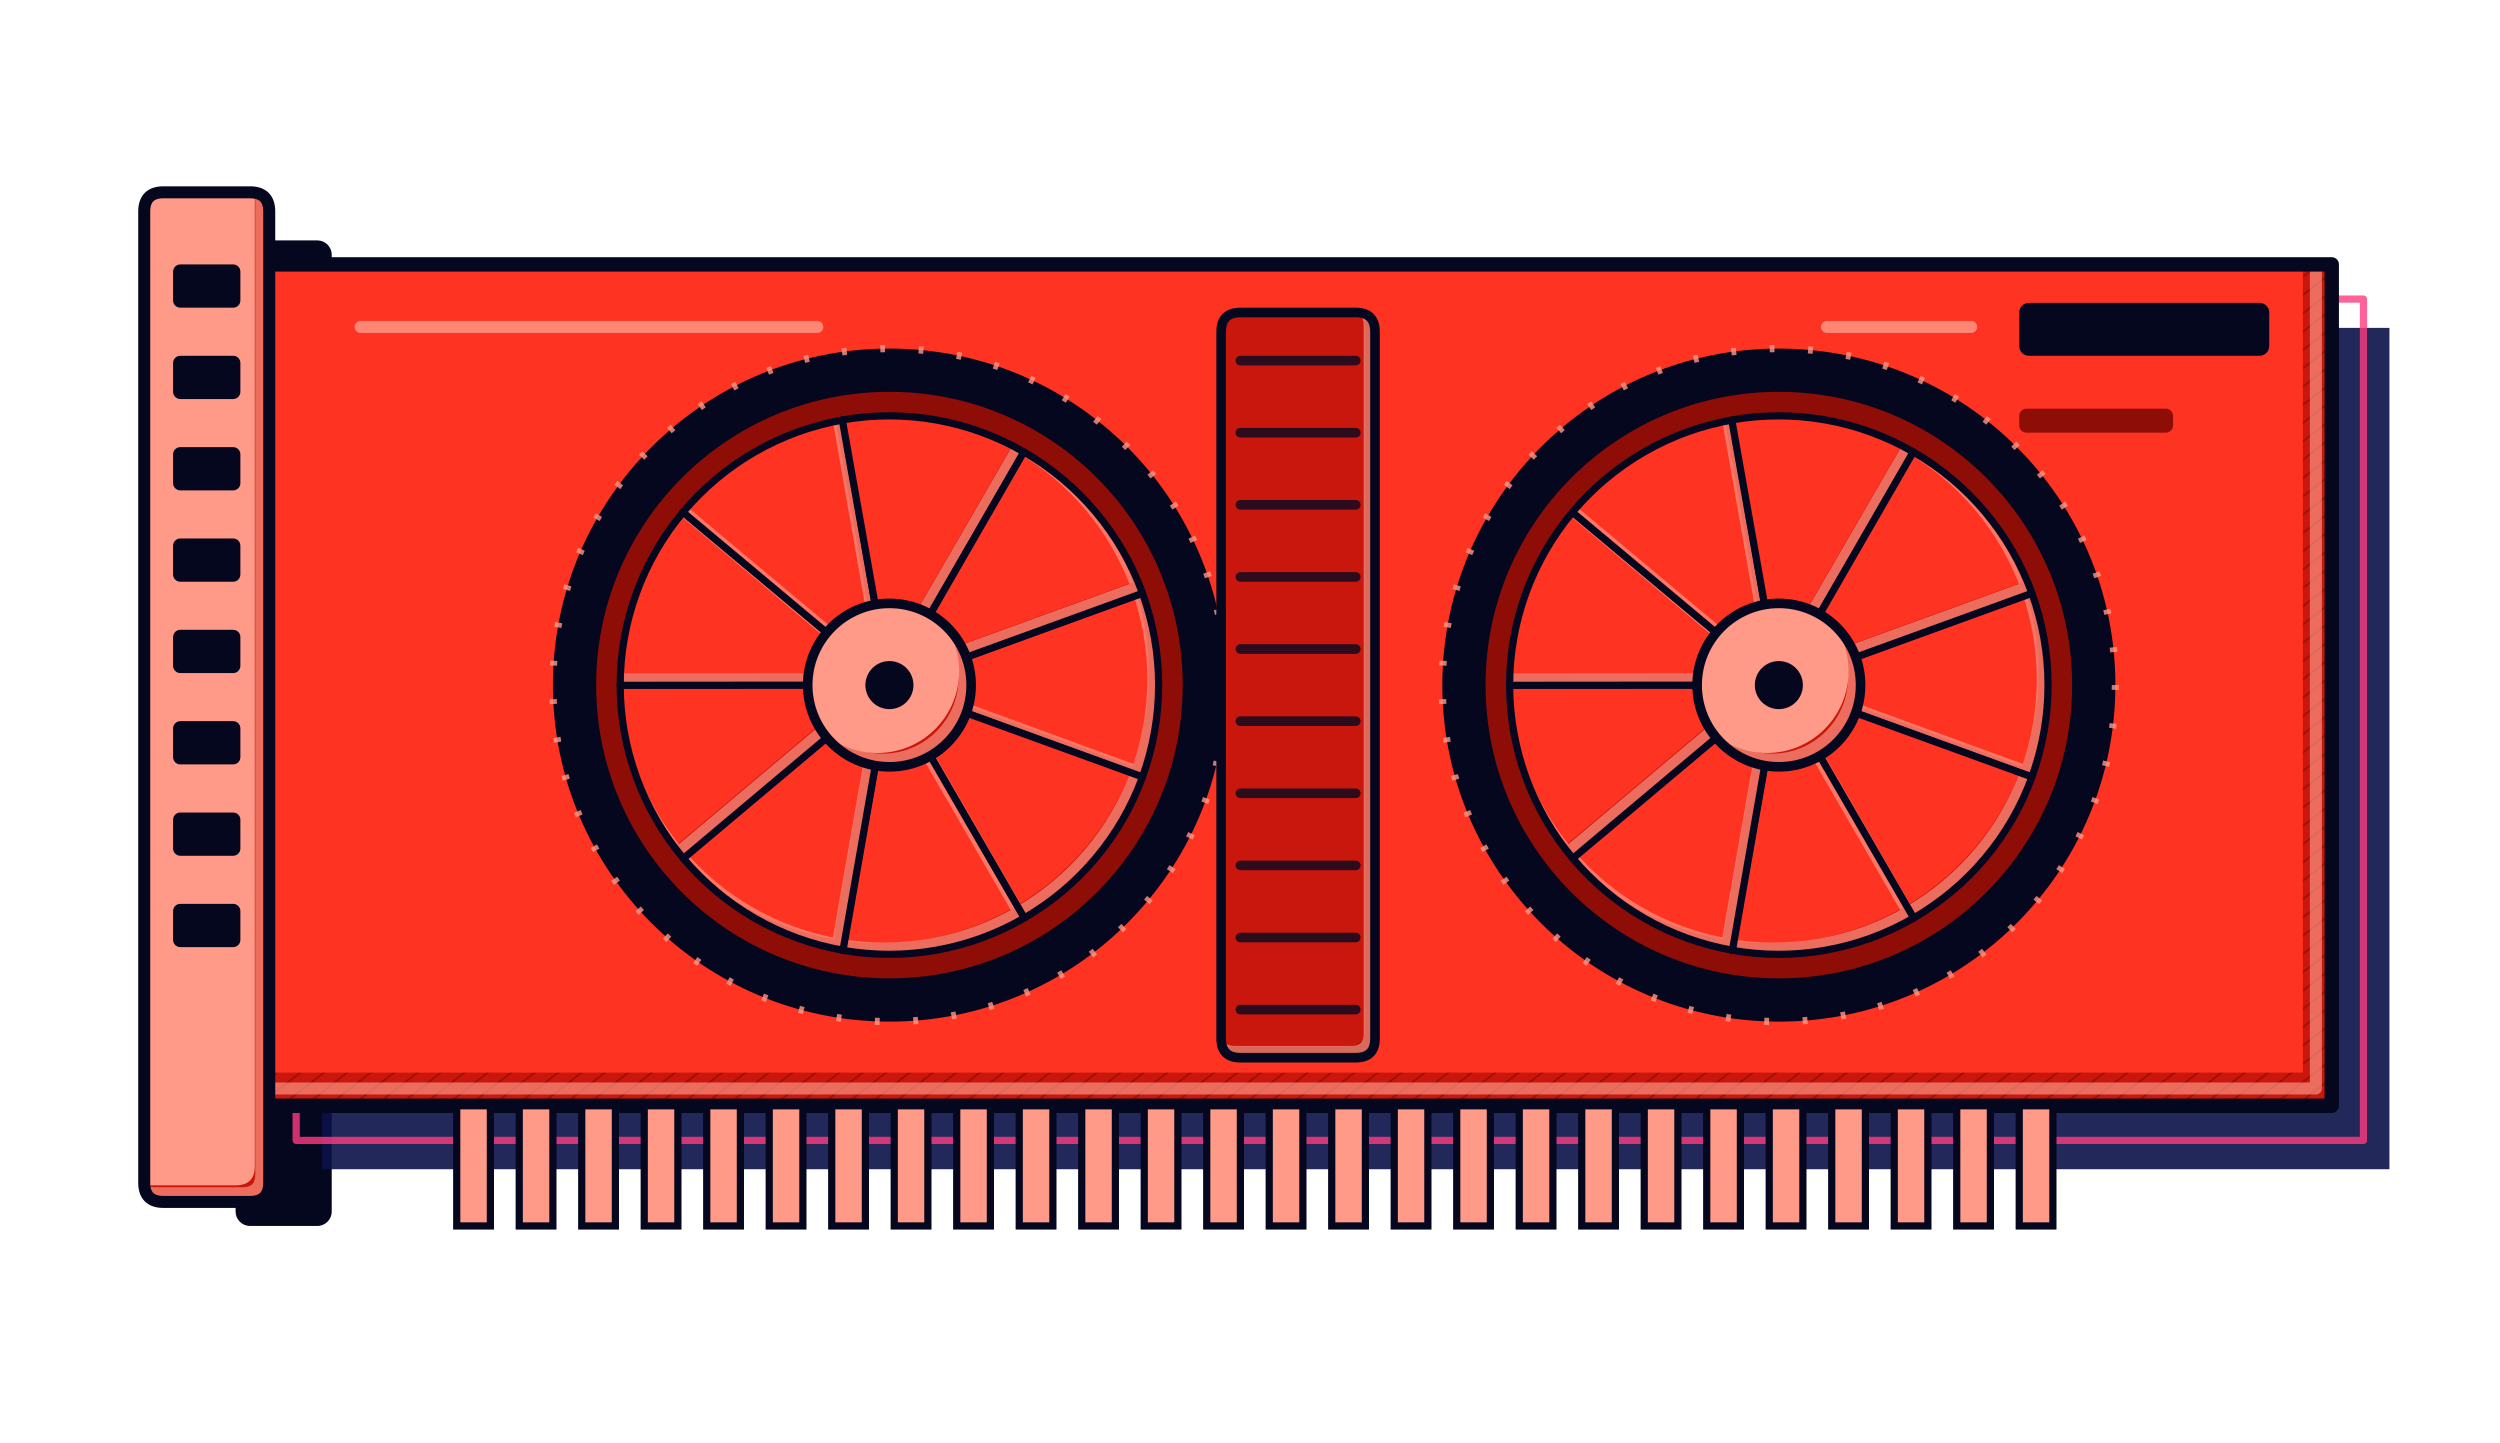
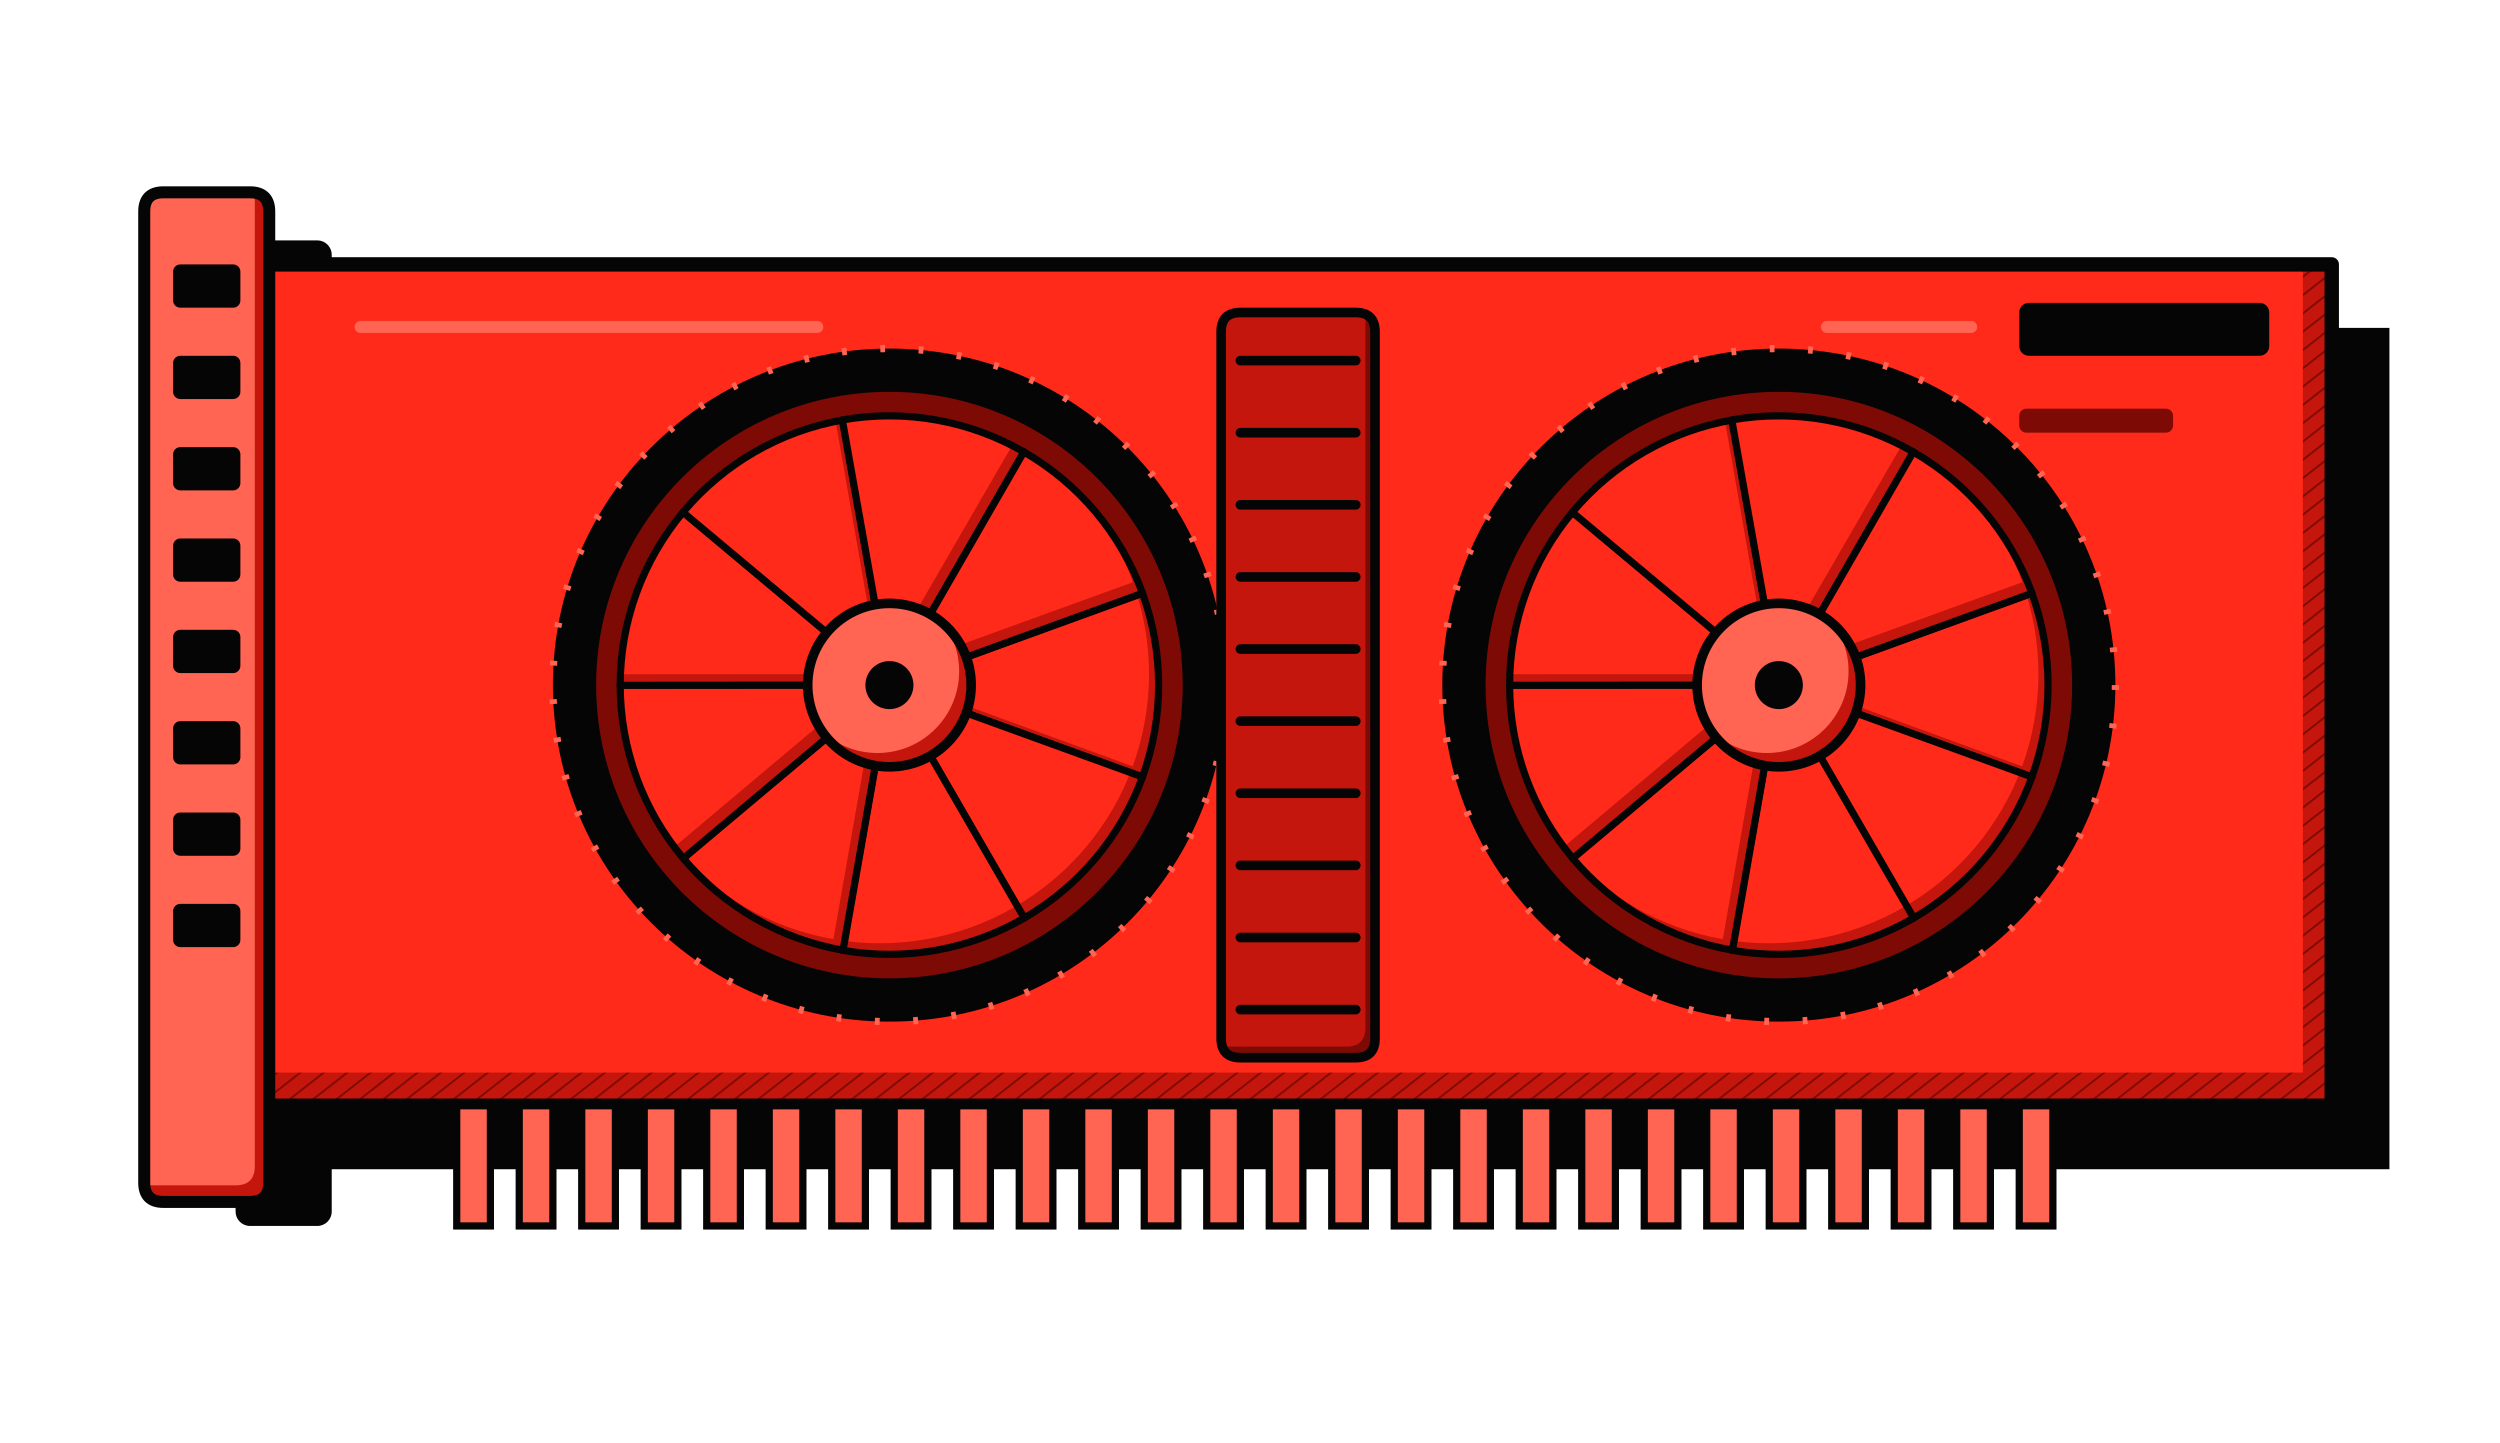
<svg xmlns="http://www.w3.org/2000/svg" viewBox="-40 -40 1040 600" role="img" aria-label="Tarjeta gráfica">
  <defs>
    <pattern id="hc" width="6" height="6" patternUnits="userSpaceOnUse" patternTransform="rotate(-38)">
-       <path d="M0 0H6" stroke="#8f0d07" stroke-width="1.5" />
+       <path d="M0 0H6" stroke="#7d0a05" stroke-width="1.5" />
    </pattern>
    <pattern id="hd" width="5" height="5" patternUnits="userSpaceOnUse" patternTransform="rotate(40)">
-       <circle cx="2.5" cy="2.5" r="1" fill="#8f0d07" />
+       <circle cx="2.5" cy="2.5" r="1" fill="#7d0a05" />
    </pattern>
  </defs>
-   <rect x="40" y="40" width="40" height="410" rx="6" fill="#05071f" transform="translate(18 20)" />
-   <g>
-     <path d="M70 70H930V420H70Z" fill="#0a1148" opacity=".9" transform="translate(24 26.4)" />
-     <path d="M70 70H930V420H70Z" fill="none" stroke="#ff3b7f" stroke-width="3" stroke-linejoin="round" opacity=".8" transform="translate(13.2 14.4)" />
+   <rect x="40" y="40" width="40" height="410" rx="6" fill="#050505" transform="translate(18 20)" />
+   <g>
+     <path d="M70 70H930V420H70Z" fill="#050505" transform="translate(24 26.4)" />
    <clipPath id="k44">
      <path d="M70 70H930V420H70Z" />
    </clipPath>
-     <path d="M70 70H930V420H70Z" fill="#c9170d" />
+     <path d="M70 70H930V420H70Z" fill="#c4160c" />
    <g clip-path="url(#k44)">
-       <path d="M70 70H930V420H70Z" fill="url(#hc)" opacity=".75" />
-       <path d="M70 70H930V420H70Z" fill="#ff3322" transform="translate(-12 -13.8)" />
-       <path d="M70 70H930V420H70Z" fill="none" stroke="#ff9a88" stroke-width="5" stroke-linejoin="round" opacity=".65" transform="translate(-6.6 -7.2)" />
-     </g>
-     <path d="M70 70H930V420H70Z" fill="none" stroke="#05071f" stroke-width="6" stroke-linejoin="round" stroke-linecap="round" />
+       <path d="M70 70H930V420H70Z" fill="url(#hc)" />
+       <path d="M70 70H930V420H70Z" fill="#ff2a1a" transform="translate(-12 -13.8)" />
+     </g>
+     <path d="M70 70H930V420H70Z" fill="none" stroke="#050505" stroke-width="6" stroke-linejoin="round" stroke-linecap="round" />
  </g>
  <g>
    <clipPath id="k45">
      <path d="M28 40H64Q72 40 72 48V452Q72 460 64 460H28Q20 460 20 452V48Q20 40 28 40Z" />
    </clipPath>
-     <path d="M28 40H64Q72 40 72 48V452Q72 460 64 460H28Q20 460 20 452V48Q20 40 28 40Z" fill="#c9170d" />
+     <path d="M28 40H64Q72 40 72 48V452Q72 460 64 460H28Q20 460 20 452V48Q20 40 28 40Z" fill="#c4160c" />
    <g clip-path="url(#k45)">
-       <path d="M28 40H64Q72 40 72 48V452Q72 460 64 460H28Q20 460 20 452V48Q20 40 28 40Z" fill="#ff9a88" transform="translate(-6 -6.9)" />
-       <path d="M28 40H64Q72 40 72 48V452Q72 460 64 460H28Q20 460 20 452V48Q20 40 28 40Z" fill="none" stroke="#ff9a88" stroke-width="5" stroke-linejoin="round" opacity=".65" transform="translate(-3.3 -3.6)" />
-     </g>
-     <path d="M28 40H64Q72 40 72 48V452Q72 460 64 460H28Q20 460 20 452V48Q20 40 28 40Z" fill="none" stroke="#05071f" stroke-width="5" stroke-linejoin="round" stroke-linecap="round" />
-   </g>
-   <rect x="32" y="70" width="28" height="18" rx="3" fill="#05071f" />
-   <rect x="32" y="108" width="28" height="18" rx="3" fill="#05071f" />
-   <rect x="32" y="146" width="28" height="18" rx="3" fill="#05071f" />
-   <rect x="32" y="184" width="28" height="18" rx="3" fill="#05071f" />
-   <rect x="32" y="222" width="28" height="18" rx="3" fill="#05071f" />
-   <rect x="32" y="260" width="28" height="18" rx="3" fill="#05071f" />
-   <rect x="32" y="298" width="28" height="18" rx="3" fill="#05071f" />
-   <rect x="32" y="336" width="28" height="18" rx="3" fill="#05071f" />
-   <rect x="150" y="420" width="14" height="50" fill="#ff9a88" stroke="#05071f" stroke-width="3" />
-   <rect x="176" y="420" width="14" height="50" fill="#ff9a88" stroke="#05071f" stroke-width="3" />
-   <rect x="202" y="420" width="14" height="50" fill="#ff9a88" stroke="#05071f" stroke-width="3" />
-   <rect x="228" y="420" width="14" height="50" fill="#ff9a88" stroke="#05071f" stroke-width="3" />
-   <rect x="254" y="420" width="14" height="50" fill="#ff9a88" stroke="#05071f" stroke-width="3" />
-   <rect x="280" y="420" width="14" height="50" fill="#ff9a88" stroke="#05071f" stroke-width="3" />
-   <rect x="306" y="420" width="14" height="50" fill="#ff9a88" stroke="#05071f" stroke-width="3" />
-   <rect x="332" y="420" width="14" height="50" fill="#ff9a88" stroke="#05071f" stroke-width="3" />
-   <rect x="358" y="420" width="14" height="50" fill="#ff9a88" stroke="#05071f" stroke-width="3" />
-   <rect x="384" y="420" width="14" height="50" fill="#ff9a88" stroke="#05071f" stroke-width="3" />
-   <rect x="410" y="420" width="14" height="50" fill="#ff9a88" stroke="#05071f" stroke-width="3" />
-   <rect x="436" y="420" width="14" height="50" fill="#ff9a88" stroke="#05071f" stroke-width="3" />
-   <rect x="462" y="420" width="14" height="50" fill="#ff9a88" stroke="#05071f" stroke-width="3" />
-   <rect x="488" y="420" width="14" height="50" fill="#ff9a88" stroke="#05071f" stroke-width="3" />
-   <rect x="514" y="420" width="14" height="50" fill="#ff9a88" stroke="#05071f" stroke-width="3" />
-   <rect x="540" y="420" width="14" height="50" fill="#ff9a88" stroke="#05071f" stroke-width="3" />
-   <rect x="566" y="420" width="14" height="50" fill="#ff9a88" stroke="#05071f" stroke-width="3" />
-   <rect x="592" y="420" width="14" height="50" fill="#ff9a88" stroke="#05071f" stroke-width="3" />
-   <rect x="618" y="420" width="14" height="50" fill="#ff9a88" stroke="#05071f" stroke-width="3" />
-   <rect x="644" y="420" width="14" height="50" fill="#ff9a88" stroke="#05071f" stroke-width="3" />
-   <rect x="670" y="420" width="14" height="50" fill="#ff9a88" stroke="#05071f" stroke-width="3" />
-   <rect x="696" y="420" width="14" height="50" fill="#ff9a88" stroke="#05071f" stroke-width="3" />
-   <rect x="722" y="420" width="14" height="50" fill="#ff9a88" stroke="#05071f" stroke-width="3" />
-   <rect x="748" y="420" width="14" height="50" fill="#ff9a88" stroke="#05071f" stroke-width="3" />
-   <rect x="774" y="420" width="14" height="50" fill="#ff9a88" stroke="#05071f" stroke-width="3" />
-   <rect x="800" y="420" width="14" height="50" fill="#ff9a88" stroke="#05071f" stroke-width="3" />
-   <circle cx="330" cy="245" r="140" fill="#05071f" />
-   <circle cx="330" cy="245" r="124" fill="#8f0d07" stroke="#05071f" stroke-width="4" />
+       <path d="M28 40H64Q72 40 72 48V452Q72 460 64 460H28Q20 460 20 452V48Q20 40 28 40Z" fill="#ff6552" transform="translate(-6 -6.9)" />
+     </g>
+     <path d="M28 40H64Q72 40 72 48V452Q72 460 64 460H28Q20 460 20 452V48Q20 40 28 40Z" fill="none" stroke="#050505" stroke-width="5" stroke-linejoin="round" stroke-linecap="round" />
+   </g>
+   <rect x="32" y="70" width="28" height="18" rx="3" fill="#050505" />
+   <rect x="32" y="108" width="28" height="18" rx="3" fill="#050505" />
+   <rect x="32" y="146" width="28" height="18" rx="3" fill="#050505" />
+   <rect x="32" y="184" width="28" height="18" rx="3" fill="#050505" />
+   <rect x="32" y="222" width="28" height="18" rx="3" fill="#050505" />
+   <rect x="32" y="260" width="28" height="18" rx="3" fill="#050505" />
+   <rect x="32" y="298" width="28" height="18" rx="3" fill="#050505" />
+   <rect x="32" y="336" width="28" height="18" rx="3" fill="#050505" />
+   <rect x="150" y="420" width="14" height="50" fill="#ff6552" stroke="#050505" stroke-width="3" />
+   <rect x="176" y="420" width="14" height="50" fill="#ff6552" stroke="#050505" stroke-width="3" />
+   <rect x="202" y="420" width="14" height="50" fill="#ff6552" stroke="#050505" stroke-width="3" />
+   <rect x="228" y="420" width="14" height="50" fill="#ff6552" stroke="#050505" stroke-width="3" />
+   <rect x="254" y="420" width="14" height="50" fill="#ff6552" stroke="#050505" stroke-width="3" />
+   <rect x="280" y="420" width="14" height="50" fill="#ff6552" stroke="#050505" stroke-width="3" />
+   <rect x="306" y="420" width="14" height="50" fill="#ff6552" stroke="#050505" stroke-width="3" />
+   <rect x="332" y="420" width="14" height="50" fill="#ff6552" stroke="#050505" stroke-width="3" />
+   <rect x="358" y="420" width="14" height="50" fill="#ff6552" stroke="#050505" stroke-width="3" />
+   <rect x="384" y="420" width="14" height="50" fill="#ff6552" stroke="#050505" stroke-width="3" />
+   <rect x="410" y="420" width="14" height="50" fill="#ff6552" stroke="#050505" stroke-width="3" />
+   <rect x="436" y="420" width="14" height="50" fill="#ff6552" stroke="#050505" stroke-width="3" />
+   <rect x="462" y="420" width="14" height="50" fill="#ff6552" stroke="#050505" stroke-width="3" />
+   <rect x="488" y="420" width="14" height="50" fill="#ff6552" stroke="#050505" stroke-width="3" />
+   <rect x="514" y="420" width="14" height="50" fill="#ff6552" stroke="#050505" stroke-width="3" />
+   <rect x="540" y="420" width="14" height="50" fill="#ff6552" stroke="#050505" stroke-width="3" />
+   <rect x="566" y="420" width="14" height="50" fill="#ff6552" stroke="#050505" stroke-width="3" />
+   <rect x="592" y="420" width="14" height="50" fill="#ff6552" stroke="#050505" stroke-width="3" />
+   <rect x="618" y="420" width="14" height="50" fill="#ff6552" stroke="#050505" stroke-width="3" />
+   <rect x="644" y="420" width="14" height="50" fill="#ff6552" stroke="#050505" stroke-width="3" />
+   <rect x="670" y="420" width="14" height="50" fill="#ff6552" stroke="#050505" stroke-width="3" />
+   <rect x="696" y="420" width="14" height="50" fill="#ff6552" stroke="#050505" stroke-width="3" />
+   <rect x="722" y="420" width="14" height="50" fill="#ff6552" stroke="#050505" stroke-width="3" />
+   <rect x="748" y="420" width="14" height="50" fill="#ff6552" stroke="#050505" stroke-width="3" />
+   <rect x="774" y="420" width="14" height="50" fill="#ff6552" stroke="#050505" stroke-width="3" />
+   <rect x="800" y="420" width="14" height="50" fill="#ff6552" stroke="#050505" stroke-width="3" />
+   <circle cx="330" cy="245" r="140" fill="#050505" />
+   <circle cx="330" cy="245" r="124" fill="#7d0a05" stroke="#050505" stroke-width="4" />
  <g>
    <clipPath id="k46">
      <path d="M330 245L435.2 206.6A112 112 0 0 1 435.2 283.4Z" />
    </clipPath>
-     <path d="M330 245L435.2 206.6A112 112 0 0 1 435.2 283.4Z" fill="#c9170d" />
+     <path d="M330 245L435.2 206.6A112 112 0 0 1 435.2 283.4Z" fill="#c4160c" />
    <g clip-path="url(#k46)">
-       <path d="M330 245L435.2 206.6A112 112 0 0 1 435.2 283.4Z" fill="#ff3322" transform="translate(-4 -4.6)" />
-       <path d="M330 245L435.2 206.6A112 112 0 0 1 435.2 283.4Z" fill="none" stroke="#ff9a88" stroke-width="5" stroke-linejoin="round" opacity=".65" transform="translate(-2.2 -2.4)" />
-     </g>
-     <path d="M330 245L435.2 206.6A112 112 0 0 1 435.2 283.4Z" fill="none" stroke="#05071f" stroke-width="3" stroke-linejoin="round" stroke-linecap="round" />
+       <path d="M330 245L435.2 206.6A112 112 0 0 1 435.2 283.4Z" fill="#ff2a1a" transform="translate(-4 -4.6)" />
+     </g>
+     <path d="M330 245L435.2 206.6A112 112 0 0 1 435.2 283.4Z" fill="none" stroke="#050505" stroke-width="3" stroke-linejoin="round" stroke-linecap="round" />
  </g>
  <g>
    <clipPath id="k47">
      <path d="M330 245L435.3 283.2A112 112 0 0 1 385.9 342Z" />
    </clipPath>
-     <path d="M330 245L435.3 283.2A112 112 0 0 1 385.9 342Z" fill="#c9170d" />
+     <path d="M330 245L435.3 283.2A112 112 0 0 1 385.9 342Z" fill="#c4160c" />
    <g clip-path="url(#k47)">
-       <path d="M330 245L435.3 283.2A112 112 0 0 1 385.9 342Z" fill="#ff3322" transform="translate(-4 -4.6)" />
-       <path d="M330 245L435.3 283.2A112 112 0 0 1 385.9 342Z" fill="none" stroke="#ff9a88" stroke-width="5" stroke-linejoin="round" opacity=".65" transform="translate(-2.2 -2.4)" />
-     </g>
-     <path d="M330 245L435.3 283.2A112 112 0 0 1 385.9 342Z" fill="none" stroke="#05071f" stroke-width="3" stroke-linejoin="round" stroke-linecap="round" />
+       <path d="M330 245L435.3 283.2A112 112 0 0 1 385.9 342Z" fill="#ff2a1a" transform="translate(-4 -4.6)" />
+     </g>
+     <path d="M330 245L435.3 283.2A112 112 0 0 1 385.9 342Z" fill="none" stroke="#050505" stroke-width="3" stroke-linejoin="round" stroke-linecap="round" />
  </g>
  <g>
    <clipPath id="k48">
      <path d="M330 245L386.1 341.9A112 112 0 0 1 310.4 355.3Z" />
    </clipPath>
-     <path d="M330 245L386.1 341.9A112 112 0 0 1 310.4 355.3Z" fill="#c9170d" />
+     <path d="M330 245L386.1 341.9A112 112 0 0 1 310.4 355.3Z" fill="#c4160c" />
    <g clip-path="url(#k48)">
-       <path d="M330 245L386.1 341.9A112 112 0 0 1 310.4 355.3Z" fill="#ff3322" transform="translate(-4 -4.6)" />
-       <path d="M330 245L386.1 341.9A112 112 0 0 1 310.4 355.3Z" fill="none" stroke="#ff9a88" stroke-width="5" stroke-linejoin="round" opacity=".65" transform="translate(-2.2 -2.4)" />
-     </g>
-     <path d="M330 245L386.1 341.9A112 112 0 0 1 310.4 355.3Z" fill="none" stroke="#05071f" stroke-width="3" stroke-linejoin="round" stroke-linecap="round" />
+       <path d="M330 245L386.1 341.9A112 112 0 0 1 310.4 355.3Z" fill="#ff2a1a" transform="translate(-4 -4.6)" />
+     </g>
+     <path d="M330 245L386.1 341.9A112 112 0 0 1 310.4 355.3Z" fill="none" stroke="#050505" stroke-width="3" stroke-linejoin="round" stroke-linecap="round" />
  </g>
  <g>
    <clipPath id="k49">
      <path d="M330 245L310.7 355.3A112 112 0 0 1 244.1 316.9Z" />
    </clipPath>
-     <path d="M330 245L310.7 355.3A112 112 0 0 1 244.1 316.9Z" fill="#c9170d" />
+     <path d="M330 245L310.7 355.3A112 112 0 0 1 244.1 316.9Z" fill="#c4160c" />
    <g clip-path="url(#k49)">
-       <path d="M330 245L310.7 355.3A112 112 0 0 1 244.1 316.9Z" fill="#ff3322" transform="translate(-4 -4.6)" />
-       <path d="M330 245L310.7 355.3A112 112 0 0 1 244.1 316.9Z" fill="none" stroke="#ff9a88" stroke-width="5" stroke-linejoin="round" opacity=".65" transform="translate(-2.2 -2.4)" />
-     </g>
-     <path d="M330 245L310.7 355.3A112 112 0 0 1 244.1 316.9Z" fill="none" stroke="#05071f" stroke-width="3" stroke-linejoin="round" stroke-linecap="round" />
+       <path d="M330 245L310.7 355.3A112 112 0 0 1 244.1 316.9Z" fill="#ff2a1a" transform="translate(-4 -4.6)" />
+     </g>
+     <path d="M330 245L310.7 355.3A112 112 0 0 1 244.1 316.9Z" fill="none" stroke="#050505" stroke-width="3" stroke-linejoin="round" stroke-linecap="round" />
  </g>
  <g>
    <clipPath id="k50">
      <path d="M330 245L244.3 317.1A112 112 0 0 1 218 244.9Z" />
    </clipPath>
-     <path d="M330 245L244.3 317.1A112 112 0 0 1 218 244.9Z" fill="#c9170d" />
+     <path d="M330 245L244.3 317.1A112 112 0 0 1 218 244.9Z" fill="#c4160c" />
    <g clip-path="url(#k50)">
-       <path d="M330 245L244.3 317.1A112 112 0 0 1 218 244.9Z" fill="#ff3322" transform="translate(-4 -4.6)" />
-       <path d="M330 245L244.3 317.1A112 112 0 0 1 218 244.9Z" fill="none" stroke="#ff9a88" stroke-width="5" stroke-linejoin="round" opacity=".65" transform="translate(-2.2 -2.4)" />
-     </g>
-     <path d="M330 245L244.3 317.1A112 112 0 0 1 218 244.9Z" fill="none" stroke="#05071f" stroke-width="3" stroke-linejoin="round" stroke-linecap="round" />
+       <path d="M330 245L244.3 317.1A112 112 0 0 1 218 244.9Z" fill="#ff2a1a" transform="translate(-4 -4.6)" />
+     </g>
+     <path d="M330 245L244.3 317.1A112 112 0 0 1 218 244.9Z" fill="none" stroke="#050505" stroke-width="3" stroke-linejoin="round" stroke-linecap="round" />
  </g>
  <g>
    <clipPath id="k51">
      <path d="M330 245L218 245.1A112 112 0 0 1 244.3 172.9Z" />
    </clipPath>
-     <path d="M330 245L218 245.1A112 112 0 0 1 244.3 172.9Z" fill="#c9170d" />
+     <path d="M330 245L218 245.1A112 112 0 0 1 244.3 172.9Z" fill="#c4160c" />
    <g clip-path="url(#k51)">
-       <path d="M330 245L218 245.1A112 112 0 0 1 244.3 172.9Z" fill="#ff3322" transform="translate(-4 -4.6)" />
-       <path d="M330 245L218 245.1A112 112 0 0 1 244.3 172.9Z" fill="none" stroke="#ff9a88" stroke-width="5" stroke-linejoin="round" opacity=".65" transform="translate(-2.2 -2.4)" />
-     </g>
-     <path d="M330 245L218 245.1A112 112 0 0 1 244.3 172.9Z" fill="none" stroke="#05071f" stroke-width="3" stroke-linejoin="round" stroke-linecap="round" />
+       <path d="M330 245L218 245.1A112 112 0 0 1 244.3 172.9Z" fill="#ff2a1a" transform="translate(-4 -4.6)" />
+     </g>
+     <path d="M330 245L218 245.1A112 112 0 0 1 244.3 172.9Z" fill="none" stroke="#050505" stroke-width="3" stroke-linejoin="round" stroke-linecap="round" />
  </g>
  <g>
    <clipPath id="k52">
      <path d="M330 245L244.1 173.1A112 112 0 0 1 310.7 134.7Z" />
    </clipPath>
-     <path d="M330 245L244.1 173.1A112 112 0 0 1 310.7 134.7Z" fill="#c9170d" />
+     <path d="M330 245L244.1 173.1A112 112 0 0 1 310.7 134.7Z" fill="#c4160c" />
    <g clip-path="url(#k52)">
-       <path d="M330 245L244.1 173.1A112 112 0 0 1 310.7 134.7Z" fill="#ff3322" transform="translate(-4 -4.6)" />
-       <path d="M330 245L244.1 173.1A112 112 0 0 1 310.7 134.7Z" fill="none" stroke="#ff9a88" stroke-width="5" stroke-linejoin="round" opacity=".65" transform="translate(-2.2 -2.4)" />
-     </g>
-     <path d="M330 245L244.1 173.1A112 112 0 0 1 310.7 134.7Z" fill="none" stroke="#05071f" stroke-width="3" stroke-linejoin="round" stroke-linecap="round" />
+       <path d="M330 245L244.1 173.1A112 112 0 0 1 310.7 134.7Z" fill="#ff2a1a" transform="translate(-4 -4.6)" />
+     </g>
+     <path d="M330 245L244.1 173.1A112 112 0 0 1 310.7 134.7Z" fill="none" stroke="#050505" stroke-width="3" stroke-linejoin="round" stroke-linecap="round" />
  </g>
  <g>
    <clipPath id="k53">
      <path d="M330 245L310.4 134.7A112 112 0 0 1 386.1 148.1Z" />
    </clipPath>
-     <path d="M330 245L310.4 134.7A112 112 0 0 1 386.1 148.1Z" fill="#c9170d" />
+     <path d="M330 245L310.4 134.7A112 112 0 0 1 386.1 148.1Z" fill="#c4160c" />
    <g clip-path="url(#k53)">
-       <path d="M330 245L310.4 134.7A112 112 0 0 1 386.1 148.1Z" fill="#ff3322" transform="translate(-4 -4.6)" />
-       <path d="M330 245L310.4 134.7A112 112 0 0 1 386.1 148.1Z" fill="none" stroke="#ff9a88" stroke-width="5" stroke-linejoin="round" opacity=".65" transform="translate(-2.2 -2.4)" />
-     </g>
-     <path d="M330 245L310.4 134.7A112 112 0 0 1 386.1 148.1Z" fill="none" stroke="#05071f" stroke-width="3" stroke-linejoin="round" stroke-linecap="round" />
+       <path d="M330 245L310.4 134.7A112 112 0 0 1 386.1 148.1Z" fill="#ff2a1a" transform="translate(-4 -4.6)" />
+     </g>
+     <path d="M330 245L310.4 134.7A112 112 0 0 1 386.1 148.1Z" fill="none" stroke="#050505" stroke-width="3" stroke-linejoin="round" stroke-linecap="round" />
  </g>
  <g>
    <clipPath id="k54">
      <path d="M330 245L385.9 148A112 112 0 0 1 435.3 206.8Z" />
    </clipPath>
-     <path d="M330 245L385.9 148A112 112 0 0 1 435.3 206.8Z" fill="#c9170d" />
+     <path d="M330 245L385.9 148A112 112 0 0 1 435.3 206.8Z" fill="#c4160c" />
    <g clip-path="url(#k54)">
-       <path d="M330 245L385.9 148A112 112 0 0 1 435.3 206.8Z" fill="#ff3322" transform="translate(-4 -4.6)" />
-       <path d="M330 245L385.9 148A112 112 0 0 1 435.3 206.8Z" fill="none" stroke="#ff9a88" stroke-width="5" stroke-linejoin="round" opacity=".65" transform="translate(-2.2 -2.4)" />
-     </g>
-     <path d="M330 245L385.9 148A112 112 0 0 1 435.3 206.8Z" fill="none" stroke="#05071f" stroke-width="3" stroke-linejoin="round" stroke-linecap="round" />
+       <path d="M330 245L385.9 148A112 112 0 0 1 435.3 206.8Z" fill="#ff2a1a" transform="translate(-4 -4.6)" />
+     </g>
+     <path d="M330 245L385.9 148A112 112 0 0 1 435.3 206.8Z" fill="none" stroke="#050505" stroke-width="3" stroke-linejoin="round" stroke-linecap="round" />
  </g>
  <g>
    <clipPath id="k55">
      <path d="M296 245a34 34 0 1 0 68 0a34 34 0 1 0 -68 0Z" />
    </clipPath>
-     <path d="M296 245a34 34 0 1 0 68 0a34 34 0 1 0 -68 0Z" fill="#c9170d" />
+     <path d="M296 245a34 34 0 1 0 68 0a34 34 0 1 0 -68 0Z" fill="#c4160c" />
    <g clip-path="url(#k55)">
-       <path d="M296 245a34 34 0 1 0 68 0a34 34 0 1 0 -68 0Z" fill="#ff9a88" transform="translate(-5 -5.75)" />
-       <path d="M296 245a34 34 0 1 0 68 0a34 34 0 1 0 -68 0Z" fill="none" stroke="#ff9a88" stroke-width="5" stroke-linejoin="round" opacity=".65" transform="translate(-2.75 -3.0)" />
-     </g>
-     <path d="M296 245a34 34 0 1 0 68 0a34 34 0 1 0 -68 0Z" fill="none" stroke="#05071f" stroke-width="4" stroke-linejoin="round" stroke-linecap="round" />
-   </g>
-   <circle cx="330" cy="245" r="10" fill="#05071f" />
-   <circle cx="330" cy="245" r="140" fill="none" stroke="#ff9a88" stroke-width="3" stroke-dasharray="2 14" opacity=".8" />
-   <circle cx="700" cy="245" r="140" fill="#05071f" />
-   <circle cx="700" cy="245" r="124" fill="#8f0d07" stroke="#05071f" stroke-width="4" />
+       <path d="M296 245a34 34 0 1 0 68 0a34 34 0 1 0 -68 0Z" fill="#ff6552" transform="translate(-5 -5.75)" />
+     </g>
+     <path d="M296 245a34 34 0 1 0 68 0a34 34 0 1 0 -68 0Z" fill="none" stroke="#050505" stroke-width="4" stroke-linejoin="round" stroke-linecap="round" />
+   </g>
+   <circle cx="330" cy="245" r="10" fill="#050505" />
+   <circle cx="330" cy="245" r="140" fill="none" stroke="#ff6552" stroke-width="3" stroke-dasharray="2 14" />
+   <circle cx="700" cy="245" r="140" fill="#050505" />
+   <circle cx="700" cy="245" r="124" fill="#7d0a05" stroke="#050505" stroke-width="4" />
  <g>
    <clipPath id="k56">
      <path d="M700 245L805.2 206.6A112 112 0 0 1 805.2 283.4Z" />
    </clipPath>
-     <path d="M700 245L805.2 206.6A112 112 0 0 1 805.2 283.4Z" fill="#c9170d" />
+     <path d="M700 245L805.2 206.6A112 112 0 0 1 805.2 283.4Z" fill="#c4160c" />
    <g clip-path="url(#k56)">
-       <path d="M700 245L805.2 206.6A112 112 0 0 1 805.2 283.4Z" fill="#ff3322" transform="translate(-4 -4.6)" />
-       <path d="M700 245L805.2 206.6A112 112 0 0 1 805.2 283.4Z" fill="none" stroke="#ff9a88" stroke-width="5" stroke-linejoin="round" opacity=".65" transform="translate(-2.2 -2.4)" />
-     </g>
-     <path d="M700 245L805.2 206.6A112 112 0 0 1 805.2 283.4Z" fill="none" stroke="#05071f" stroke-width="3" stroke-linejoin="round" stroke-linecap="round" />
+       <path d="M700 245L805.2 206.6A112 112 0 0 1 805.2 283.4Z" fill="#ff2a1a" transform="translate(-4 -4.6)" />
+     </g>
+     <path d="M700 245L805.2 206.6A112 112 0 0 1 805.2 283.4Z" fill="none" stroke="#050505" stroke-width="3" stroke-linejoin="round" stroke-linecap="round" />
  </g>
  <g>
    <clipPath id="k57">
      <path d="M700 245L805.3 283.2A112 112 0 0 1 755.9 342Z" />
    </clipPath>
-     <path d="M700 245L805.3 283.2A112 112 0 0 1 755.9 342Z" fill="#c9170d" />
+     <path d="M700 245L805.3 283.2A112 112 0 0 1 755.9 342Z" fill="#c4160c" />
    <g clip-path="url(#k57)">
-       <path d="M700 245L805.3 283.2A112 112 0 0 1 755.9 342Z" fill="#ff3322" transform="translate(-4 -4.6)" />
-       <path d="M700 245L805.3 283.2A112 112 0 0 1 755.9 342Z" fill="none" stroke="#ff9a88" stroke-width="5" stroke-linejoin="round" opacity=".65" transform="translate(-2.2 -2.4)" />
-     </g>
-     <path d="M700 245L805.3 283.2A112 112 0 0 1 755.9 342Z" fill="none" stroke="#05071f" stroke-width="3" stroke-linejoin="round" stroke-linecap="round" />
+       <path d="M700 245L805.3 283.2A112 112 0 0 1 755.9 342Z" fill="#ff2a1a" transform="translate(-4 -4.6)" />
+     </g>
+     <path d="M700 245L805.3 283.2A112 112 0 0 1 755.9 342Z" fill="none" stroke="#050505" stroke-width="3" stroke-linejoin="round" stroke-linecap="round" />
  </g>
  <g>
    <clipPath id="k58">
      <path d="M700 245L756.1 341.9A112 112 0 0 1 680.4 355.3Z" />
    </clipPath>
-     <path d="M700 245L756.1 341.9A112 112 0 0 1 680.4 355.3Z" fill="#c9170d" />
+     <path d="M700 245L756.1 341.9A112 112 0 0 1 680.4 355.3Z" fill="#c4160c" />
    <g clip-path="url(#k58)">
-       <path d="M700 245L756.1 341.9A112 112 0 0 1 680.4 355.3Z" fill="#ff3322" transform="translate(-4 -4.6)" />
-       <path d="M700 245L756.1 341.9A112 112 0 0 1 680.4 355.3Z" fill="none" stroke="#ff9a88" stroke-width="5" stroke-linejoin="round" opacity=".65" transform="translate(-2.2 -2.4)" />
-     </g>
-     <path d="M700 245L756.1 341.9A112 112 0 0 1 680.4 355.3Z" fill="none" stroke="#05071f" stroke-width="3" stroke-linejoin="round" stroke-linecap="round" />
+       <path d="M700 245L756.1 341.9A112 112 0 0 1 680.4 355.3Z" fill="#ff2a1a" transform="translate(-4 -4.6)" />
+     </g>
+     <path d="M700 245L756.1 341.9A112 112 0 0 1 680.4 355.3Z" fill="none" stroke="#050505" stroke-width="3" stroke-linejoin="round" stroke-linecap="round" />
  </g>
  <g>
    <clipPath id="k59">
      <path d="M700 245L680.7 355.3A112 112 0 0 1 614.1 316.9Z" />
    </clipPath>
-     <path d="M700 245L680.7 355.3A112 112 0 0 1 614.1 316.9Z" fill="#c9170d" />
+     <path d="M700 245L680.7 355.3A112 112 0 0 1 614.1 316.9Z" fill="#c4160c" />
    <g clip-path="url(#k59)">
-       <path d="M700 245L680.7 355.3A112 112 0 0 1 614.1 316.9Z" fill="#ff3322" transform="translate(-4 -4.6)" />
-       <path d="M700 245L680.7 355.3A112 112 0 0 1 614.1 316.9Z" fill="none" stroke="#ff9a88" stroke-width="5" stroke-linejoin="round" opacity=".65" transform="translate(-2.2 -2.4)" />
-     </g>
-     <path d="M700 245L680.7 355.3A112 112 0 0 1 614.1 316.9Z" fill="none" stroke="#05071f" stroke-width="3" stroke-linejoin="round" stroke-linecap="round" />
+       <path d="M700 245L680.7 355.3A112 112 0 0 1 614.1 316.9Z" fill="#ff2a1a" transform="translate(-4 -4.6)" />
+     </g>
+     <path d="M700 245L680.7 355.3A112 112 0 0 1 614.1 316.9Z" fill="none" stroke="#050505" stroke-width="3" stroke-linejoin="round" stroke-linecap="round" />
  </g>
  <g>
    <clipPath id="k60">
      <path d="M700 245L614.3 317.1A112 112 0 0 1 588 244.9Z" />
    </clipPath>
-     <path d="M700 245L614.3 317.1A112 112 0 0 1 588 244.9Z" fill="#c9170d" />
+     <path d="M700 245L614.3 317.1A112 112 0 0 1 588 244.9Z" fill="#c4160c" />
    <g clip-path="url(#k60)">
-       <path d="M700 245L614.3 317.1A112 112 0 0 1 588 244.9Z" fill="#ff3322" transform="translate(-4 -4.6)" />
-       <path d="M700 245L614.3 317.1A112 112 0 0 1 588 244.9Z" fill="none" stroke="#ff9a88" stroke-width="5" stroke-linejoin="round" opacity=".65" transform="translate(-2.2 -2.4)" />
-     </g>
-     <path d="M700 245L614.3 317.1A112 112 0 0 1 588 244.9Z" fill="none" stroke="#05071f" stroke-width="3" stroke-linejoin="round" stroke-linecap="round" />
+       <path d="M700 245L614.3 317.1A112 112 0 0 1 588 244.9Z" fill="#ff2a1a" transform="translate(-4 -4.6)" />
+     </g>
+     <path d="M700 245L614.3 317.1A112 112 0 0 1 588 244.9Z" fill="none" stroke="#050505" stroke-width="3" stroke-linejoin="round" stroke-linecap="round" />
  </g>
  <g>
    <clipPath id="k61">
      <path d="M700 245L588 245.1A112 112 0 0 1 614.3 172.9Z" />
    </clipPath>
-     <path d="M700 245L588 245.1A112 112 0 0 1 614.3 172.9Z" fill="#c9170d" />
+     <path d="M700 245L588 245.1A112 112 0 0 1 614.3 172.9Z" fill="#c4160c" />
    <g clip-path="url(#k61)">
-       <path d="M700 245L588 245.1A112 112 0 0 1 614.3 172.9Z" fill="#ff3322" transform="translate(-4 -4.6)" />
-       <path d="M700 245L588 245.1A112 112 0 0 1 614.3 172.9Z" fill="none" stroke="#ff9a88" stroke-width="5" stroke-linejoin="round" opacity=".65" transform="translate(-2.2 -2.4)" />
-     </g>
-     <path d="M700 245L588 245.1A112 112 0 0 1 614.3 172.9Z" fill="none" stroke="#05071f" stroke-width="3" stroke-linejoin="round" stroke-linecap="round" />
+       <path d="M700 245L588 245.1A112 112 0 0 1 614.3 172.9Z" fill="#ff2a1a" transform="translate(-4 -4.6)" />
+     </g>
+     <path d="M700 245L588 245.1A112 112 0 0 1 614.3 172.9Z" fill="none" stroke="#050505" stroke-width="3" stroke-linejoin="round" stroke-linecap="round" />
  </g>
  <g>
    <clipPath id="k62">
      <path d="M700 245L614.1 173.1A112 112 0 0 1 680.7 134.7Z" />
    </clipPath>
-     <path d="M700 245L614.1 173.1A112 112 0 0 1 680.7 134.7Z" fill="#c9170d" />
+     <path d="M700 245L614.1 173.1A112 112 0 0 1 680.7 134.7Z" fill="#c4160c" />
    <g clip-path="url(#k62)">
-       <path d="M700 245L614.1 173.1A112 112 0 0 1 680.7 134.7Z" fill="#ff3322" transform="translate(-4 -4.6)" />
-       <path d="M700 245L614.1 173.1A112 112 0 0 1 680.7 134.7Z" fill="none" stroke="#ff9a88" stroke-width="5" stroke-linejoin="round" opacity=".65" transform="translate(-2.2 -2.4)" />
-     </g>
-     <path d="M700 245L614.1 173.1A112 112 0 0 1 680.7 134.7Z" fill="none" stroke="#05071f" stroke-width="3" stroke-linejoin="round" stroke-linecap="round" />
+       <path d="M700 245L614.1 173.1A112 112 0 0 1 680.7 134.7Z" fill="#ff2a1a" transform="translate(-4 -4.6)" />
+     </g>
+     <path d="M700 245L614.1 173.1A112 112 0 0 1 680.7 134.7Z" fill="none" stroke="#050505" stroke-width="3" stroke-linejoin="round" stroke-linecap="round" />
  </g>
  <g>
    <clipPath id="k63">
      <path d="M700 245L680.4 134.7A112 112 0 0 1 756.1 148.1Z" />
    </clipPath>
-     <path d="M700 245L680.4 134.7A112 112 0 0 1 756.1 148.1Z" fill="#c9170d" />
+     <path d="M700 245L680.4 134.7A112 112 0 0 1 756.1 148.1Z" fill="#c4160c" />
    <g clip-path="url(#k63)">
-       <path d="M700 245L680.4 134.7A112 112 0 0 1 756.1 148.1Z" fill="#ff3322" transform="translate(-4 -4.6)" />
-       <path d="M700 245L680.4 134.7A112 112 0 0 1 756.1 148.1Z" fill="none" stroke="#ff9a88" stroke-width="5" stroke-linejoin="round" opacity=".65" transform="translate(-2.2 -2.4)" />
-     </g>
-     <path d="M700 245L680.4 134.7A112 112 0 0 1 756.1 148.1Z" fill="none" stroke="#05071f" stroke-width="3" stroke-linejoin="round" stroke-linecap="round" />
+       <path d="M700 245L680.4 134.7A112 112 0 0 1 756.1 148.1Z" fill="#ff2a1a" transform="translate(-4 -4.6)" />
+     </g>
+     <path d="M700 245L680.4 134.7A112 112 0 0 1 756.1 148.1Z" fill="none" stroke="#050505" stroke-width="3" stroke-linejoin="round" stroke-linecap="round" />
  </g>
  <g>
    <clipPath id="k64">
      <path d="M700 245L755.9 148A112 112 0 0 1 805.3 206.8Z" />
    </clipPath>
-     <path d="M700 245L755.9 148A112 112 0 0 1 805.3 206.8Z" fill="#c9170d" />
+     <path d="M700 245L755.9 148A112 112 0 0 1 805.3 206.8Z" fill="#c4160c" />
    <g clip-path="url(#k64)">
-       <path d="M700 245L755.9 148A112 112 0 0 1 805.3 206.8Z" fill="#ff3322" transform="translate(-4 -4.6)" />
-       <path d="M700 245L755.9 148A112 112 0 0 1 805.3 206.8Z" fill="none" stroke="#ff9a88" stroke-width="5" stroke-linejoin="round" opacity=".65" transform="translate(-2.2 -2.4)" />
-     </g>
-     <path d="M700 245L755.9 148A112 112 0 0 1 805.3 206.8Z" fill="none" stroke="#05071f" stroke-width="3" stroke-linejoin="round" stroke-linecap="round" />
+       <path d="M700 245L755.9 148A112 112 0 0 1 805.3 206.8Z" fill="#ff2a1a" transform="translate(-4 -4.6)" />
+     </g>
+     <path d="M700 245L755.9 148A112 112 0 0 1 805.3 206.8Z" fill="none" stroke="#050505" stroke-width="3" stroke-linejoin="round" stroke-linecap="round" />
  </g>
  <g>
    <clipPath id="k65">
      <path d="M666 245a34 34 0 1 0 68 0a34 34 0 1 0 -68 0Z" />
    </clipPath>
-     <path d="M666 245a34 34 0 1 0 68 0a34 34 0 1 0 -68 0Z" fill="#c9170d" />
+     <path d="M666 245a34 34 0 1 0 68 0a34 34 0 1 0 -68 0Z" fill="#c4160c" />
    <g clip-path="url(#k65)">
-       <path d="M666 245a34 34 0 1 0 68 0a34 34 0 1 0 -68 0Z" fill="#ff9a88" transform="translate(-5 -5.75)" />
-       <path d="M666 245a34 34 0 1 0 68 0a34 34 0 1 0 -68 0Z" fill="none" stroke="#ff9a88" stroke-width="5" stroke-linejoin="round" opacity=".65" transform="translate(-2.75 -3.0)" />
-     </g>
-     <path d="M666 245a34 34 0 1 0 68 0a34 34 0 1 0 -68 0Z" fill="none" stroke="#05071f" stroke-width="4" stroke-linejoin="round" stroke-linecap="round" />
-   </g>
-   <circle cx="700" cy="245" r="10" fill="#05071f" />
-   <circle cx="700" cy="245" r="140" fill="none" stroke="#ff9a88" stroke-width="3" stroke-dasharray="2 14" opacity=".8" />
+       <path d="M666 245a34 34 0 1 0 68 0a34 34 0 1 0 -68 0Z" fill="#ff6552" transform="translate(-5 -5.75)" />
+     </g>
+     <path d="M666 245a34 34 0 1 0 68 0a34 34 0 1 0 -68 0Z" fill="none" stroke="#050505" stroke-width="4" stroke-linejoin="round" stroke-linecap="round" />
+   </g>
+   <circle cx="700" cy="245" r="10" fill="#050505" />
+   <circle cx="700" cy="245" r="140" fill="none" stroke="#ff6552" stroke-width="3" stroke-dasharray="2 14" />
  <g>
    <clipPath id="k66">
      <path d="M476 90H524Q532 90 532 98V392Q532 400 524 400H476Q468 400 468 392V98Q468 90 476 90Z" />
    </clipPath>
-     <path d="M476 90H524Q532 90 532 98V392Q532 400 524 400H476Q468 400 468 392V98Q468 90 476 90Z" fill="#8f0d07" />
+     <path d="M476 90H524Q532 90 532 98V392Q532 400 524 400H476Q468 400 468 392V98Q468 90 476 90Z" fill="#7d0a05" />
    <g clip-path="url(#k66)">
-       <path d="M476 90H524Q532 90 532 98V392Q532 400 524 400H476Q468 400 468 392V98Q468 90 476 90Z" fill="#c9170d" transform="translate(-4 -4.6)" />
-       <path d="M476 90H524Q532 90 532 98V392Q532 400 524 400H476Q468 400 468 392V98Q468 90 476 90Z" fill="none" stroke="#ff9a88" stroke-width="5" stroke-linejoin="round" opacity=".65" transform="translate(-2.2 -2.4)" />
-     </g>
-     <path d="M476 90H524Q532 90 532 98V392Q532 400 524 400H476Q468 400 468 392V98Q468 90 476 90Z" fill="none" stroke="#05071f" stroke-width="4" stroke-linejoin="round" stroke-linecap="round" />
-   </g>
-   <path d="M476 110H524" fill="none" stroke="#05071f" stroke-width="4" stroke-linecap="round" stroke-linejoin="round" opacity="0.8" />
-   <path d="M476 140H524" fill="none" stroke="#05071f" stroke-width="4" stroke-linecap="round" stroke-linejoin="round" opacity="0.8" />
-   <path d="M476 170H524" fill="none" stroke="#05071f" stroke-width="4" stroke-linecap="round" stroke-linejoin="round" opacity="0.8" />
-   <path d="M476 200H524" fill="none" stroke="#05071f" stroke-width="4" stroke-linecap="round" stroke-linejoin="round" opacity="0.8" />
-   <path d="M476 230H524" fill="none" stroke="#05071f" stroke-width="4" stroke-linecap="round" stroke-linejoin="round" opacity="0.8" />
-   <path d="M476 260H524" fill="none" stroke="#05071f" stroke-width="4" stroke-linecap="round" stroke-linejoin="round" opacity="0.8" />
-   <path d="M476 290H524" fill="none" stroke="#05071f" stroke-width="4" stroke-linecap="round" stroke-linejoin="round" opacity="0.8" />
-   <path d="M476 320H524" fill="none" stroke="#05071f" stroke-width="4" stroke-linecap="round" stroke-linejoin="round" opacity="0.8" />
-   <path d="M476 350H524" fill="none" stroke="#05071f" stroke-width="4" stroke-linecap="round" stroke-linejoin="round" opacity="0.8" />
-   <path d="M476 380H524" fill="none" stroke="#05071f" stroke-width="4" stroke-linecap="round" stroke-linejoin="round" opacity="0.8" />
-   <rect x="800" y="86" width="104" height="22" rx="4" fill="#05071f" />
-   <rect x="800" y="130" width="64" height="10" rx="3" fill="#8f0d07" />
-   <path d="M110 96H300M720 96H780" fill="none" stroke="#ff9a88" stroke-width="5" stroke-linecap="round" stroke-linejoin="round" opacity="0.8" />
+       <path d="M476 90H524Q532 90 532 98V392Q532 400 524 400H476Q468 400 468 392V98Q468 90 476 90Z" fill="#c4160c" transform="translate(-4 -4.6)" />
+     </g>
+     <path d="M476 90H524Q532 90 532 98V392Q532 400 524 400H476Q468 400 468 392V98Q468 90 476 90Z" fill="none" stroke="#050505" stroke-width="4" stroke-linejoin="round" stroke-linecap="round" />
+   </g>
+   <path d="M476 110H524" fill="none" stroke="#050505" stroke-width="4" stroke-linecap="round" stroke-linejoin="round" />
+   <path d="M476 140H524" fill="none" stroke="#050505" stroke-width="4" stroke-linecap="round" stroke-linejoin="round" />
+   <path d="M476 170H524" fill="none" stroke="#050505" stroke-width="4" stroke-linecap="round" stroke-linejoin="round" />
+   <path d="M476 200H524" fill="none" stroke="#050505" stroke-width="4" stroke-linecap="round" stroke-linejoin="round" />
+   <path d="M476 230H524" fill="none" stroke="#050505" stroke-width="4" stroke-linecap="round" stroke-linejoin="round" />
+   <path d="M476 260H524" fill="none" stroke="#050505" stroke-width="4" stroke-linecap="round" stroke-linejoin="round" />
+   <path d="M476 290H524" fill="none" stroke="#050505" stroke-width="4" stroke-linecap="round" stroke-linejoin="round" />
+   <path d="M476 320H524" fill="none" stroke="#050505" stroke-width="4" stroke-linecap="round" stroke-linejoin="round" />
+   <path d="M476 350H524" fill="none" stroke="#050505" stroke-width="4" stroke-linecap="round" stroke-linejoin="round" />
+   <path d="M476 380H524" fill="none" stroke="#050505" stroke-width="4" stroke-linecap="round" stroke-linejoin="round" />
+   <rect x="800" y="86" width="104" height="22" rx="4" fill="#050505" />
+   <rect x="800" y="130" width="64" height="10" rx="3" fill="#7d0a05" />
+   <path d="M110 96H300M720 96H780" fill="none" stroke="#ff6552" stroke-width="5" stroke-linecap="round" stroke-linejoin="round" />
</svg>
